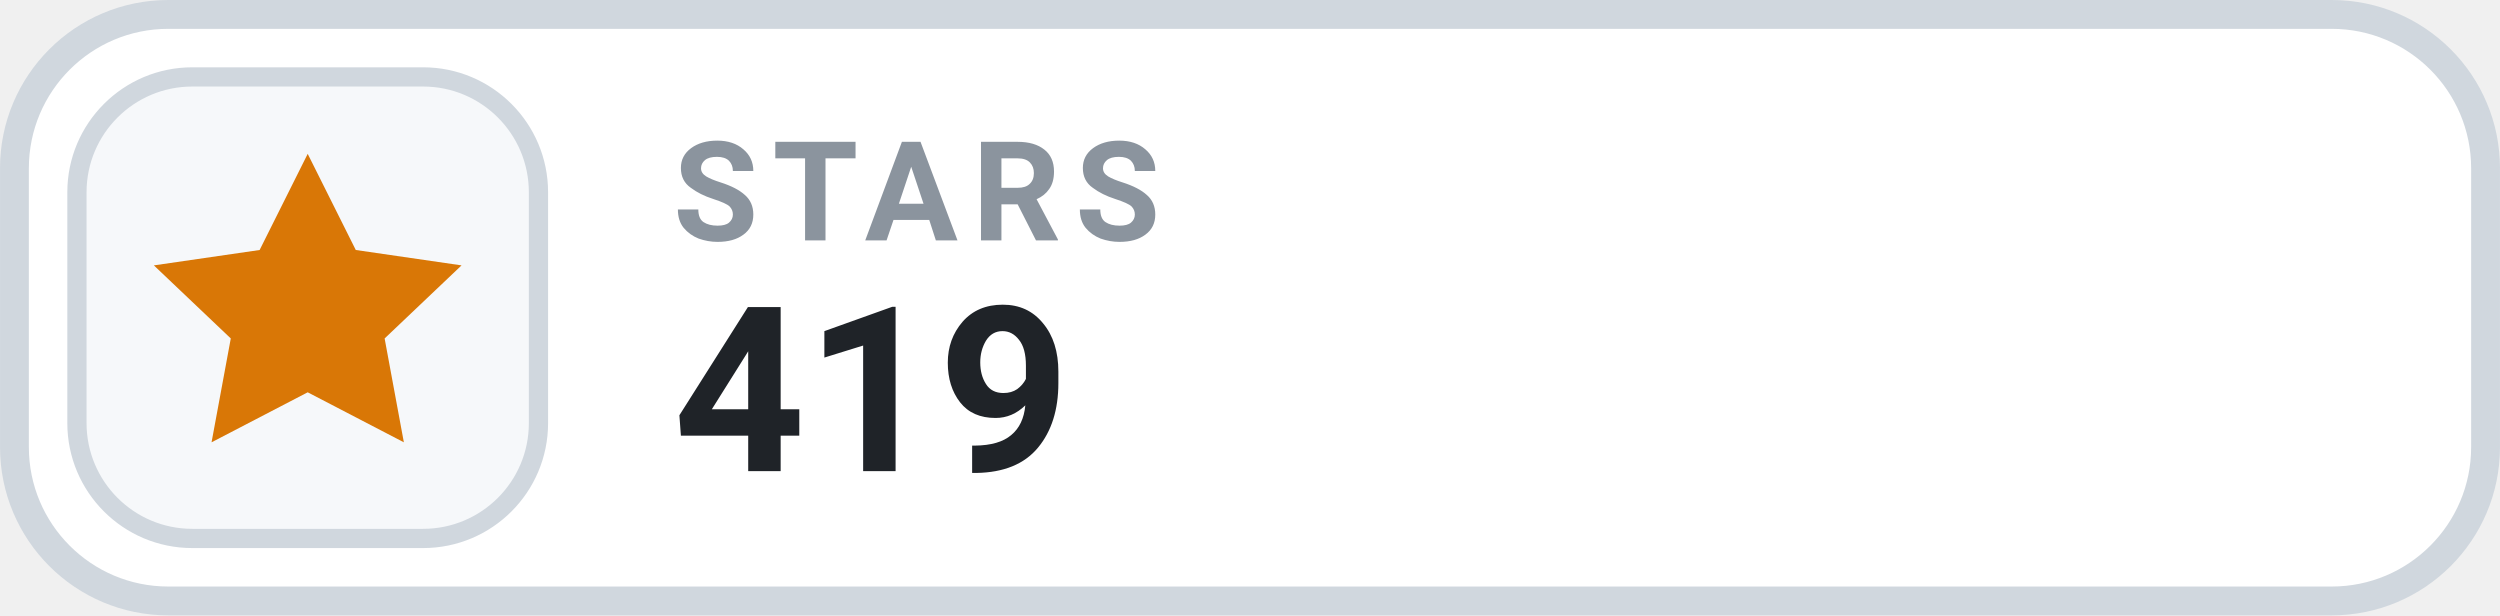
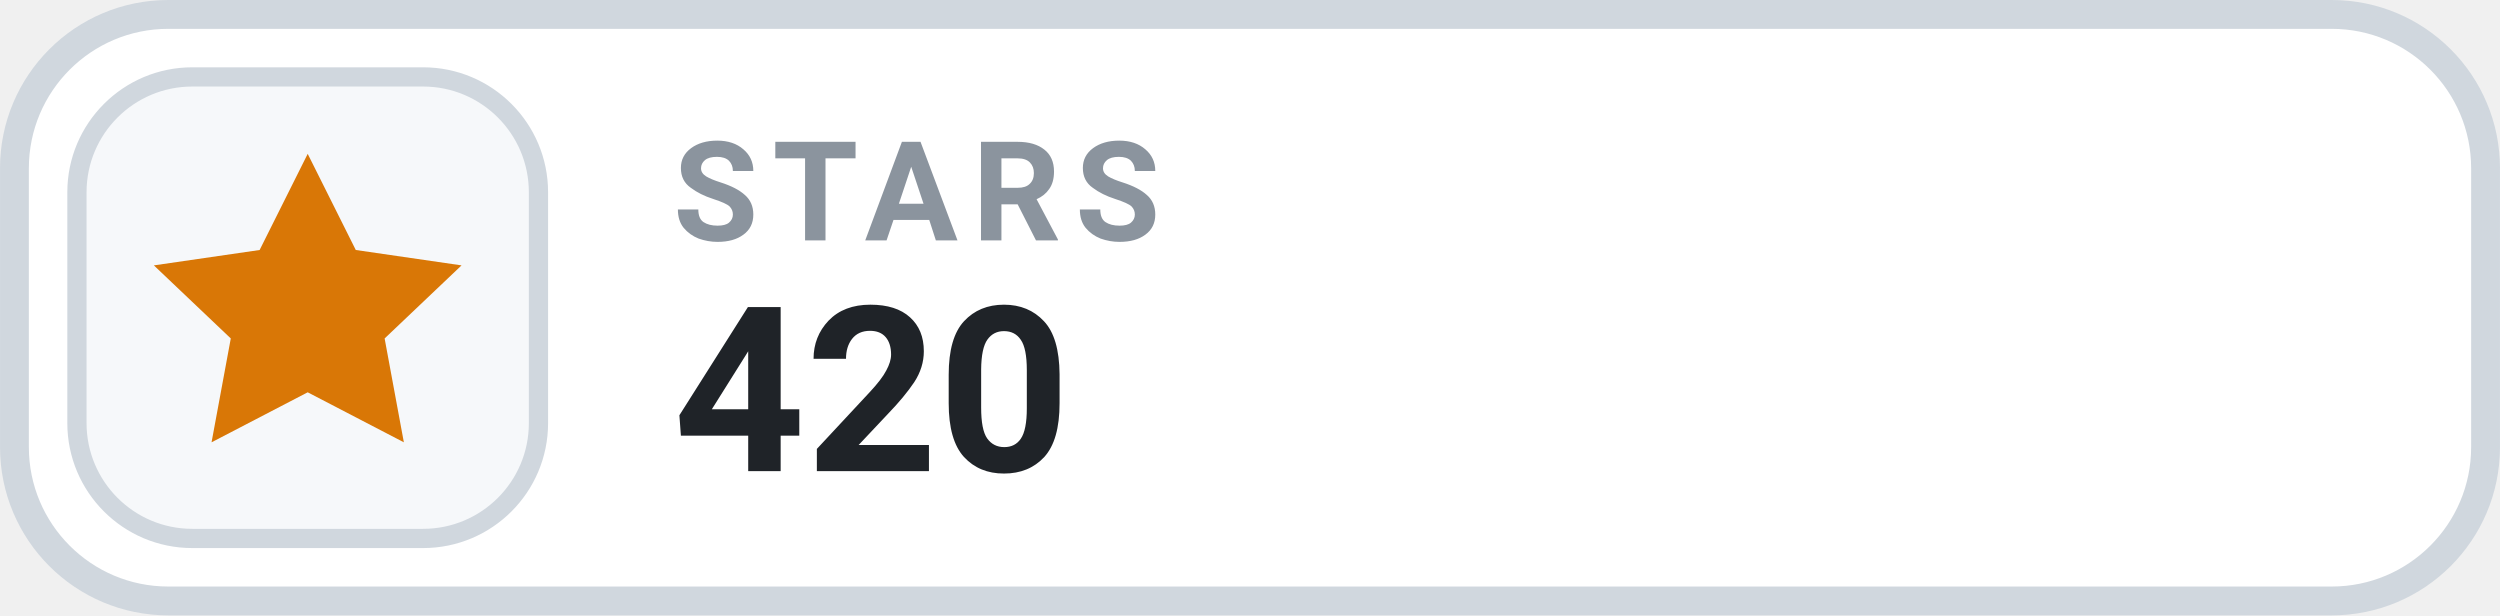
- <svg xmlns="http://www.w3.org/2000/svg" width="126" height="31.015" viewBox="0 0 130 32" role="img" aria-label="STARS 419">
+ <svg xmlns="http://www.w3.org/2000/svg" width="126" height="31.015" viewBox="0 0 130 32" role="img" aria-label="STARS 420">
  <rect x=".75" y=".75" width="128.5" height="30.5" rx="8" fill="#FFFFFF" stroke="#D0D7DE" stroke-width="1.5" />
  <rect x="4" y="4" width="24" height="24" rx="6" fill="#F6F8FA" stroke="#D0D7DE" stroke-width="1" />
  <g transform="translate(16 16)" style="color:#D97706;">
    <path d="M0 -8 l2.5 5 5.5 .8 -4 3.8 1 5.4 -5 -2.6 -5 2.6 1 -5.4 -4 -3.8 5.5 -.8 Z" fill="currentColor" />
  </g>
  <text x="35" y="12.5" fill="#8B949E" font-family="-apple-system,BlinkMacSystemFont,'Segoe UI',Roboto,Helvetica,Arial,sans-serif" font-size="7.2" font-weight="700" letter-spacing=".75">STARS</text>
-   <text x="35" y="24.5" fill="#1F2328" font-family="-apple-system,BlinkMacSystemFont,'Segoe UI',Roboto,Helvetica,Arial,sans-serif" font-size="12" font-weight="700">419</text>
+   <text x="35" y="24.5" fill="#1F2328" font-family="-apple-system,BlinkMacSystemFont,'Segoe UI',Roboto,Helvetica,Arial,sans-serif" font-size="12" font-weight="700">420</text>
</svg>
